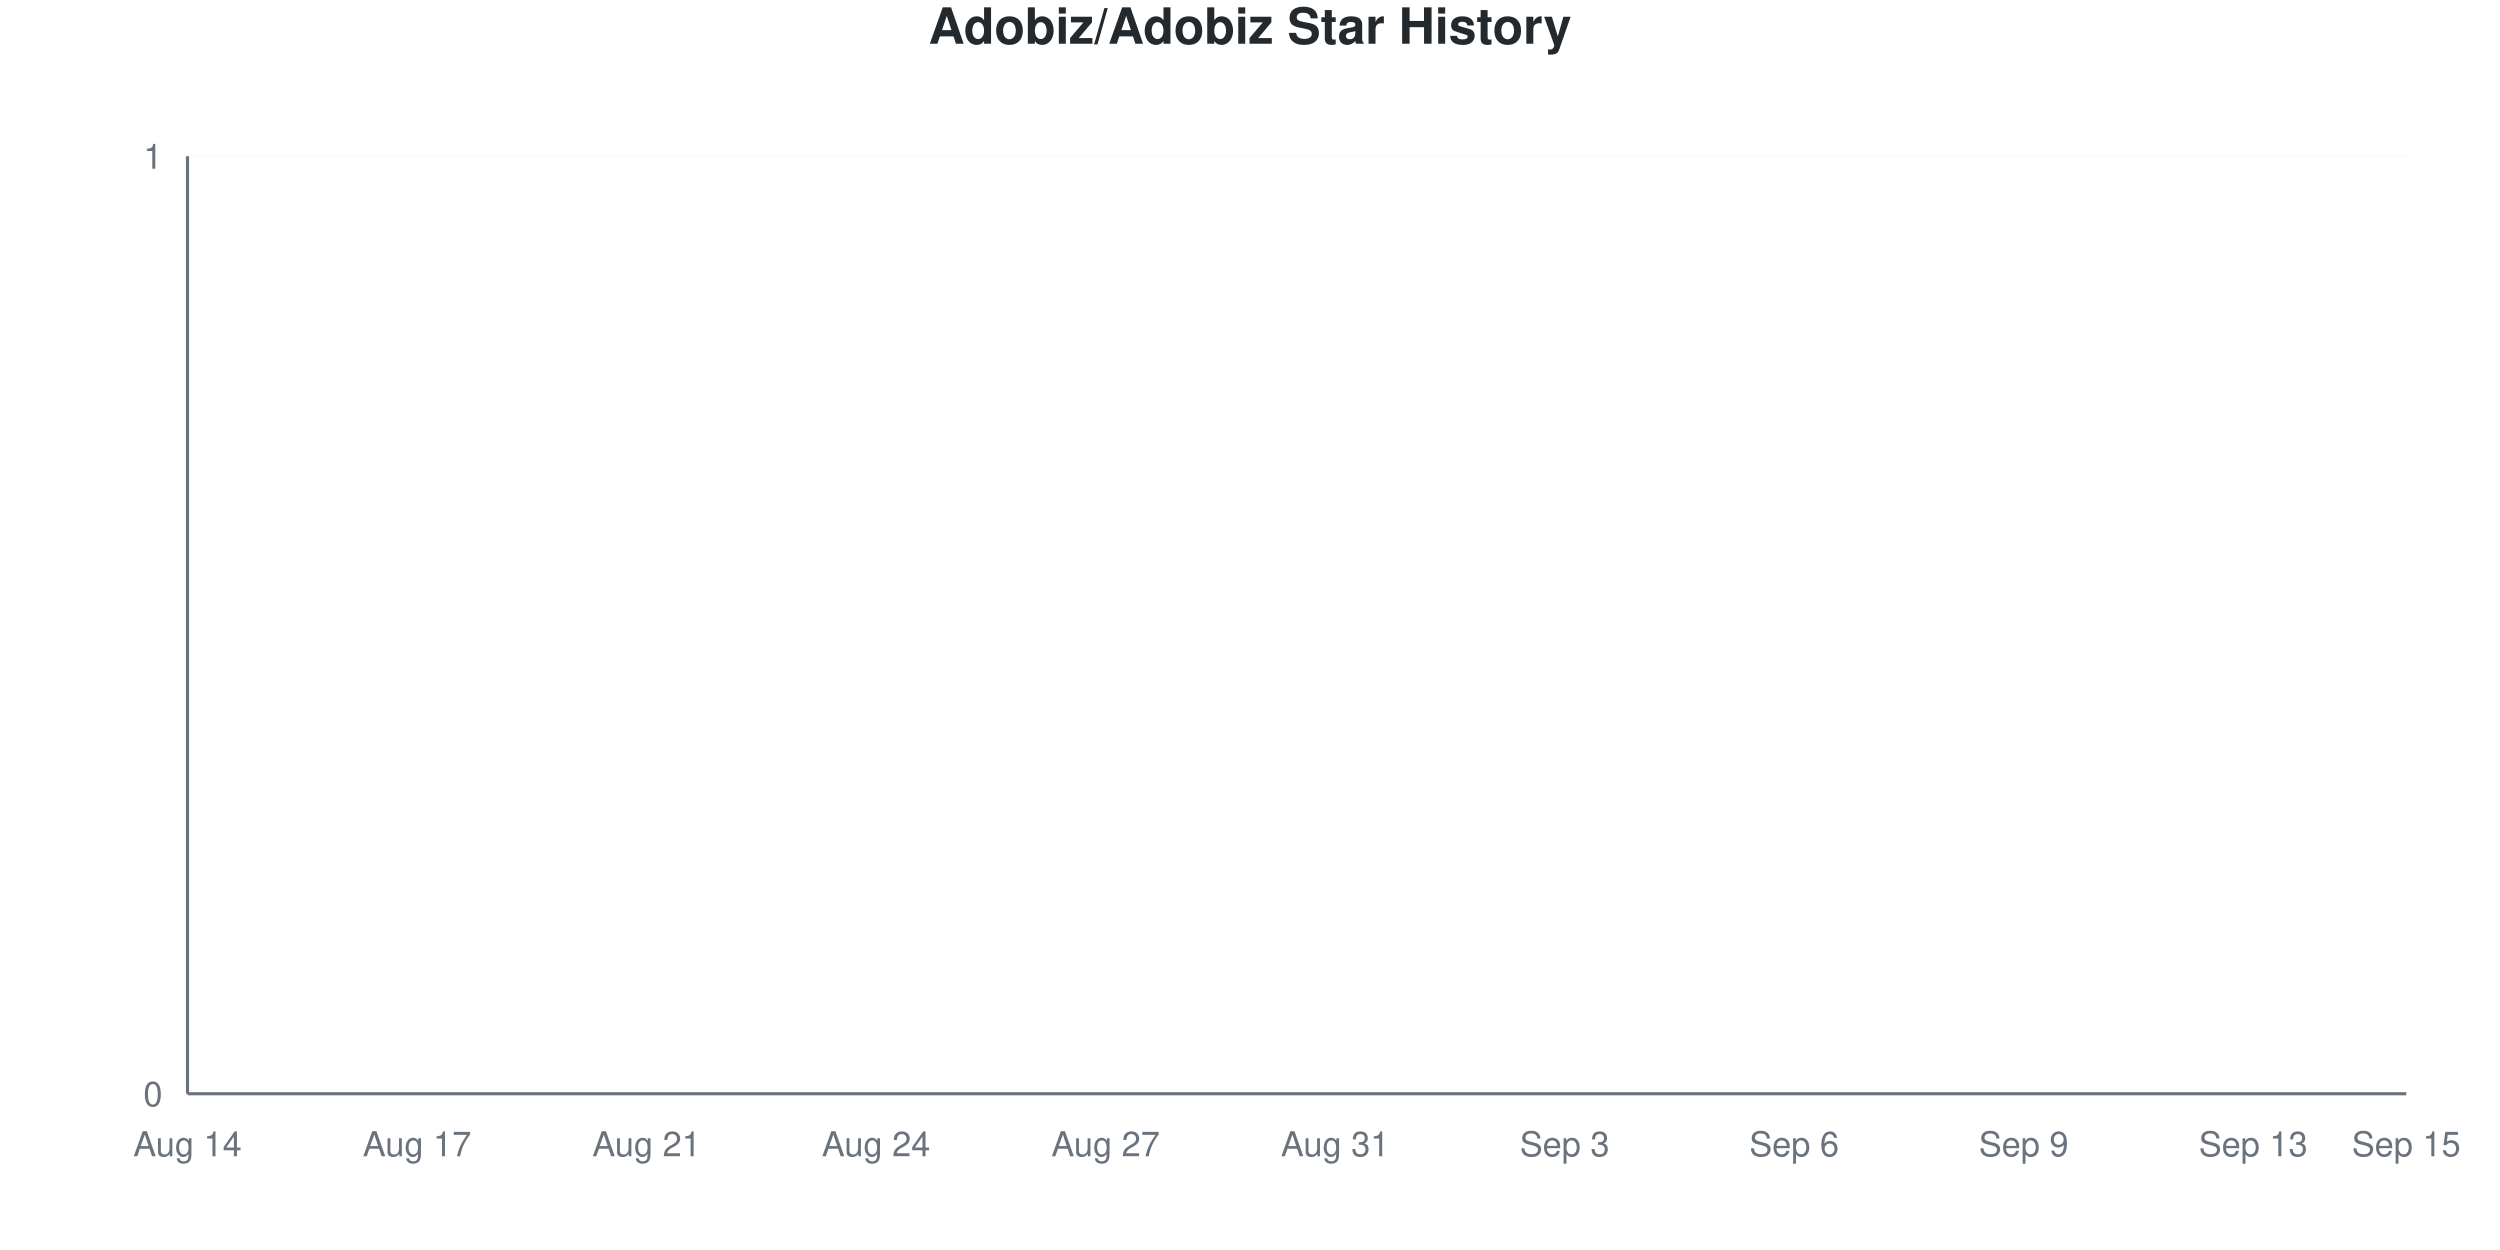
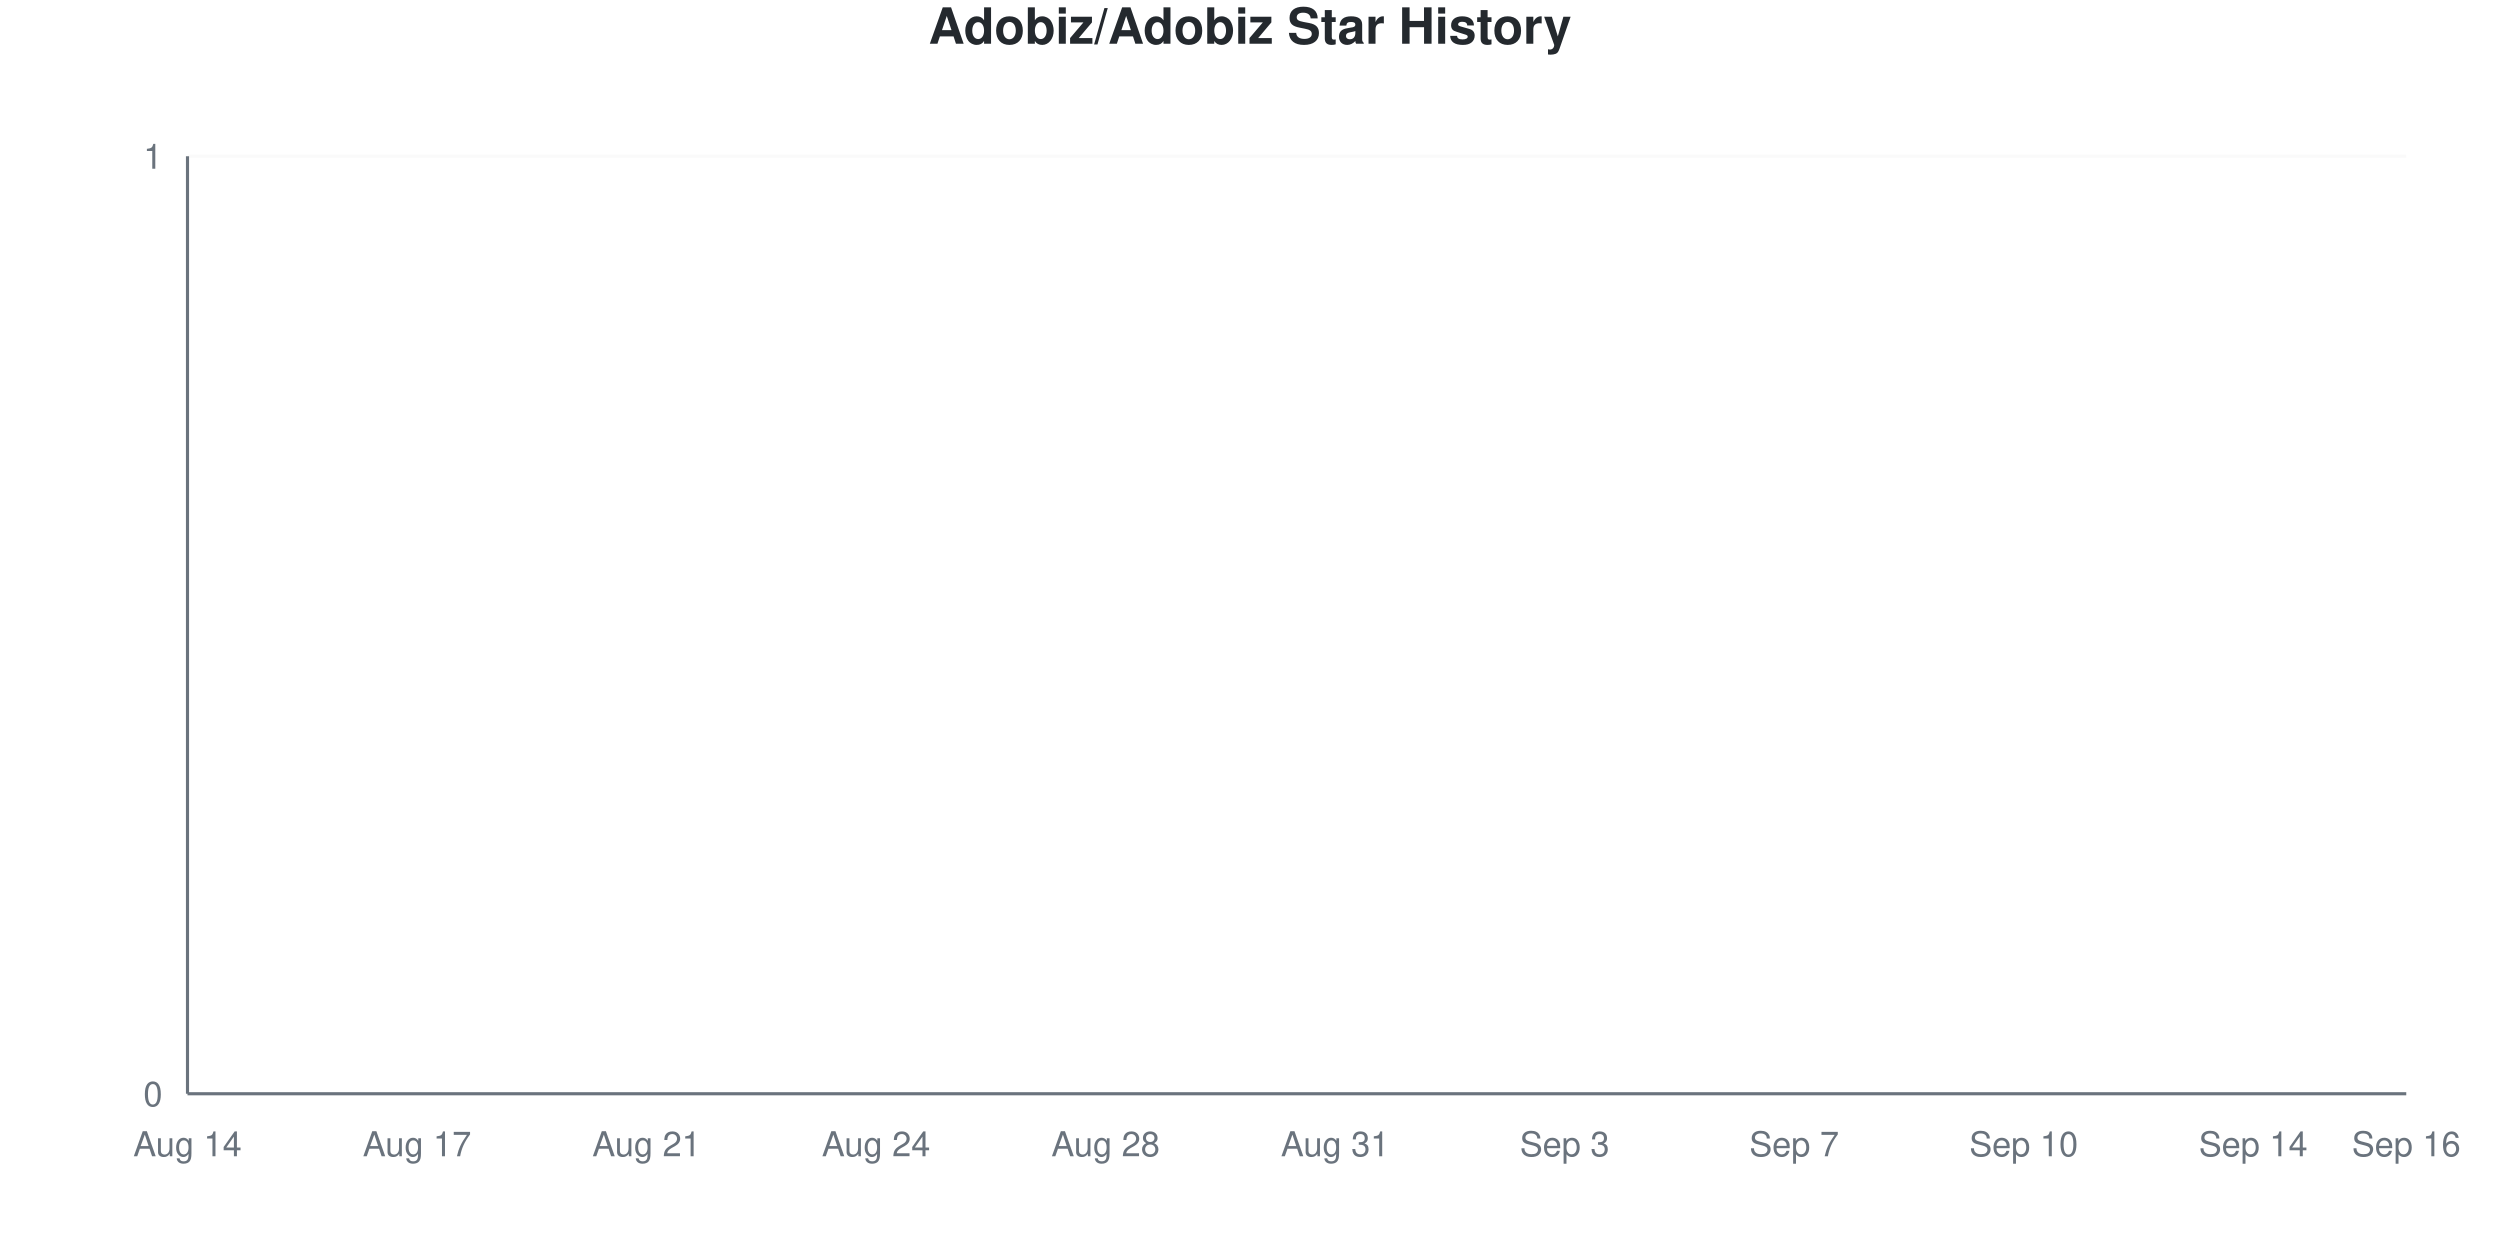
<svg xmlns="http://www.w3.org/2000/svg" viewBox="0 0 800 400" width="800" height="400">
  <style>
    @keyframes drawLine {
      to { stroke-dashoffset: 0; }
    }
    @keyframes fadeInPoint {
      from { opacity: 0; }
      to { opacity: 1; }
    }
    .data-line-0 {
      stroke-dasharray: 1065;
      stroke-dashoffset: 1065;
      animation: drawLine 2s ease-out forwards;
    }
    .data-point {
      opacity: 0;
      animation: fadeInPoint 0.5s ease-out forwards;
    }
    .chart-bg { fill: #fff; }
    .chart-text { fill: #24292e; }
    .chart-muted { fill: #6a737d; }
    .chart-grid { stroke: #eee; }
    .chart-axis { stroke: #6a737d; }
    @media (prefers-color-scheme: dark) {
      .chart-bg { fill: #0d1117; }
      .chart-text { fill: #e6edf3; }
      .chart-muted { fill: #8b949e; }
      .chart-grid { stroke: #21262d; }
      .chart-axis { stroke: #8b949e; }
    }
  </style>
  <rect width="800" height="400" class="chart-bg" />
  <text x="400" y="14" text-anchor="middle" class="chart-text" font-size="16" font-weight="bold" font-family="-apple-system, BlinkMacSystemFont, 'Segoe UI', Helvetica, Arial, sans-serif">Adobiz/Adobiz Star History</text>
  <g class="grid">
    <line x1="60" y1="350" x2="770" y2="350" class="chart-grid" stroke-opacity="0.3" />
    <text x="52" y="354" text-anchor="end" class="chart-muted" font-size="11" font-family="-apple-system, BlinkMacSystemFont, 'Segoe UI', Helvetica, Arial, sans-serif">0</text>
    <line x1="60" y1="50" x2="770" y2="50" class="chart-grid" stroke-opacity="0.3" />
    <text x="52" y="54" text-anchor="end" class="chart-muted" font-size="11" font-family="-apple-system, BlinkMacSystemFont, 'Segoe UI', Helvetica, Arial, sans-serif">1</text>
  </g>
  <g class="milestones">
    
  </g>
  <g class="x-axis">
    <text x="60" y="370" text-anchor="middle" class="chart-muted" font-size="11" font-family="-apple-system, BlinkMacSystemFont, 'Segoe UI', Helvetica, Arial, sans-serif">Aug 14</text>
    <text x="133.448" y="370" text-anchor="middle" class="chart-muted" font-size="11" font-family="-apple-system, BlinkMacSystemFont, 'Segoe UI', Helvetica, Arial, sans-serif">Aug 17</text>
    <text x="206.897" y="370" text-anchor="middle" class="chart-muted" font-size="11" font-family="-apple-system, BlinkMacSystemFont, 'Segoe UI', Helvetica, Arial, sans-serif">Aug 21</text>
    <text x="280.345" y="370" text-anchor="middle" class="chart-muted" font-size="11" font-family="-apple-system, BlinkMacSystemFont, 'Segoe UI', Helvetica, Arial, sans-serif">Aug 24</text>
-     <text x="353.793" y="370" text-anchor="middle" class="chart-muted" font-size="11" font-family="-apple-system, BlinkMacSystemFont, 'Segoe UI', Helvetica, Arial, sans-serif">Aug 27</text>
+     <text x="353.793" y="370" text-anchor="middle" class="chart-muted" font-size="11" font-family="-apple-system, BlinkMacSystemFont, 'Segoe UI', Helvetica, Arial, sans-serif">Aug 28</text>
    <text x="427.241" y="370" text-anchor="middle" class="chart-muted" font-size="11" font-family="-apple-system, BlinkMacSystemFont, 'Segoe UI', Helvetica, Arial, sans-serif">Aug 31</text>
    <text x="500.69" y="370" text-anchor="middle" class="chart-muted" font-size="11" font-family="-apple-system, BlinkMacSystemFont, 'Segoe UI', Helvetica, Arial, sans-serif">Sep 3</text>
-     <text x="574.138" y="370" text-anchor="middle" class="chart-muted" font-size="11" font-family="-apple-system, BlinkMacSystemFont, 'Segoe UI', Helvetica, Arial, sans-serif">Sep 6</text>
-     <text x="647.586" y="370" text-anchor="middle" class="chart-muted" font-size="11" font-family="-apple-system, BlinkMacSystemFont, 'Segoe UI', Helvetica, Arial, sans-serif">Sep 9</text>
-     <text x="721.034" y="370" text-anchor="middle" class="chart-muted" font-size="11" font-family="-apple-system, BlinkMacSystemFont, 'Segoe UI', Helvetica, Arial, sans-serif">Sep 13</text>
-     <text x="770" y="370" text-anchor="middle" class="chart-muted" font-size="11" font-family="-apple-system, BlinkMacSystemFont, 'Segoe UI', Helvetica, Arial, sans-serif">Sep 15</text>
+     <text x="574.138" y="370" text-anchor="middle" class="chart-muted" font-size="11" font-family="-apple-system, BlinkMacSystemFont, 'Segoe UI', Helvetica, Arial, sans-serif">Sep 7</text>
+     <text x="647.586" y="370" text-anchor="middle" class="chart-muted" font-size="11" font-family="-apple-system, BlinkMacSystemFont, 'Segoe UI', Helvetica, Arial, sans-serif">Sep 10</text>
+     <text x="721.034" y="370" text-anchor="middle" class="chart-muted" font-size="11" font-family="-apple-system, BlinkMacSystemFont, 'Segoe UI', Helvetica, Arial, sans-serif">Sep 14</text>
+     <text x="770" y="370" text-anchor="middle" class="chart-muted" font-size="11" font-family="-apple-system, BlinkMacSystemFont, 'Segoe UI', Helvetica, Arial, sans-serif">Sep 16</text>
  </g>
  <line x1="60" y1="50" x2="60" y2="350" class="chart-axis" stroke-width="1" />
  <line x1="60" y1="350" x2="770" y2="350" class="chart-axis" stroke-width="1" />
  <path d="M60,350 L60,350 C68.161,350 76.322,350 84.483,350 C92.644,350 100.805,350 108.966,350 C117.126,350 125.287,350 133.448,350 C141.609,350 149.77,350 157.931,350 C166.092,350 174.253,350 182.414,350 C190.575,350 198.736,350 206.897,350 C215.057,350 223.218,350 231.379,350 C239.54,350 247.701,350 255.862,350 C264.023,350 272.184,350 280.345,350 C288.506,350 296.667,350 304.828,350 C312.989,350 321.149,350 329.31,350 C337.471,350 345.632,350 353.793,350 C361.954,350 370.115,350 378.276,350 C386.437,350 394.598,350 402.759,350 C410.92,350 419.08,350 427.241,350 C435.402,350 443.563,350 451.724,350 C459.885,350 468.046,350 476.207,350 C484.368,350 492.529,350 500.69,350 C508.851,350 517.011,350 525.172,350 C533.333,350 541.494,350 549.655,350 C557.816,350 565.977,350 574.138,350 C582.299,350 590.46,350 598.621,350 C606.782,350 614.943,350 623.103,350 C631.264,350 639.425,350 647.586,350 C655.747,350 663.908,350 672.069,350 C680.23,350 688.391,350 696.552,350 C704.713,350 712.874,350 721.034,350 C729.195,350 737.356,350 745.517,350 C753.678,350 761.839,350 770,350 L770,350 L60,350 Z" fill="#dfb317" fill-opacity="0.1" />
  <path d="M60,350 L60,350 C68.161,350 76.322,350 84.483,350 C92.644,350 100.805,350 108.966,350 C117.126,350 125.287,350 133.448,350 C141.609,350 149.77,350 157.931,350 C166.092,350 174.253,350 182.414,350 C190.575,350 198.736,350 206.897,350 C215.057,350 223.218,350 231.379,350 C239.54,350 247.701,350 255.862,350 C264.023,350 272.184,350 280.345,350 C288.506,350 296.667,350 304.828,350 C312.989,350 321.149,350 329.31,350 C337.471,350 345.632,350 353.793,350 C361.954,350 370.115,350 378.276,350 C386.437,350 394.598,350 402.759,350 C410.92,350 419.08,350 427.241,350 C435.402,350 443.563,350 451.724,350 C459.885,350 468.046,350 476.207,350 C484.368,350 492.529,350 500.69,350 C508.851,350 517.011,350 525.172,350 C533.333,350 541.494,350 549.655,350 C557.816,350 565.977,350 574.138,350 C582.299,350 590.46,350 598.621,350 C606.782,350 614.943,350 623.103,350 C631.264,350 639.425,350 647.586,350 C655.747,350 663.908,350 672.069,350 C680.23,350 688.391,350 696.552,350 C704.713,350 712.874,350 721.034,350 C729.195,350 737.356,350 745.517,350 C753.678,350 761.839,350 770,350" fill="none" stroke="#dfb317" stroke-width="2.5" class="data-line-0" />
  <g class="points">
    <circle cx="60" cy="350" r="4" fill="#dfb317" class="data-point" style="animation-delay: 1.50s" />
    <circle cx="84.483" cy="350" r="4" fill="#dfb317" class="data-point" style="animation-delay: 1.55s" />
    <circle cx="108.966" cy="350" r="4" fill="#dfb317" class="data-point" style="animation-delay: 1.60s" />
    <circle cx="133.448" cy="350" r="4" fill="#dfb317" class="data-point" style="animation-delay: 1.65s" />
    <circle cx="157.931" cy="350" r="4" fill="#dfb317" class="data-point" style="animation-delay: 1.70s" />
    <circle cx="182.414" cy="350" r="4" fill="#dfb317" class="data-point" style="animation-delay: 1.75s" />
    <circle cx="206.897" cy="350" r="4" fill="#dfb317" class="data-point" style="animation-delay: 1.80s" />
    <circle cx="231.379" cy="350" r="4" fill="#dfb317" class="data-point" style="animation-delay: 1.85s" />
    <circle cx="255.862" cy="350" r="4" fill="#dfb317" class="data-point" style="animation-delay: 1.90s" />
    <circle cx="280.345" cy="350" r="4" fill="#dfb317" class="data-point" style="animation-delay: 1.95s" />
    <circle cx="304.828" cy="350" r="4" fill="#dfb317" class="data-point" style="animation-delay: 2.00s" />
    <circle cx="329.31" cy="350" r="4" fill="#dfb317" class="data-point" style="animation-delay: 2.05s" />
    <circle cx="353.793" cy="350" r="4" fill="#dfb317" class="data-point" style="animation-delay: 2.10s" />
    <circle cx="378.276" cy="350" r="4" fill="#dfb317" class="data-point" style="animation-delay: 2.15s" />
    <circle cx="402.759" cy="350" r="4" fill="#dfb317" class="data-point" style="animation-delay: 2.20s" />
    <circle cx="427.241" cy="350" r="4" fill="#dfb317" class="data-point" style="animation-delay: 2.25s" />
    <circle cx="451.724" cy="350" r="4" fill="#dfb317" class="data-point" style="animation-delay: 2.30s" />
    <circle cx="476.207" cy="350" r="4" fill="#dfb317" class="data-point" style="animation-delay: 2.35s" />
    <circle cx="500.69" cy="350" r="4" fill="#dfb317" class="data-point" style="animation-delay: 2.40s" />
    <circle cx="525.172" cy="350" r="4" fill="#dfb317" class="data-point" style="animation-delay: 2.45s" />
    <circle cx="549.655" cy="350" r="4" fill="#dfb317" class="data-point" style="animation-delay: 2.50s" />
    <circle cx="574.138" cy="350" r="4" fill="#dfb317" class="data-point" style="animation-delay: 2.55s" />
    <circle cx="598.621" cy="350" r="4" fill="#dfb317" class="data-point" style="animation-delay: 2.60s" />
    <circle cx="623.103" cy="350" r="4" fill="#dfb317" class="data-point" style="animation-delay: 2.65s" />
    <circle cx="647.586" cy="350" r="4" fill="#dfb317" class="data-point" style="animation-delay: 2.70s" />
    <circle cx="672.069" cy="350" r="4" fill="#dfb317" class="data-point" style="animation-delay: 2.75s" />
    <circle cx="696.552" cy="350" r="4" fill="#dfb317" class="data-point" style="animation-delay: 2.80s" />
    <circle cx="721.034" cy="350" r="4" fill="#dfb317" class="data-point" style="animation-delay: 2.85s" />
    <circle cx="745.517" cy="350" r="4" fill="#dfb317" class="data-point" style="animation-delay: 2.90s" />
    <circle cx="770" cy="350" r="4" fill="#dfb317" class="data-point" style="animation-delay: 2.95s" />
  </g>
</svg>
